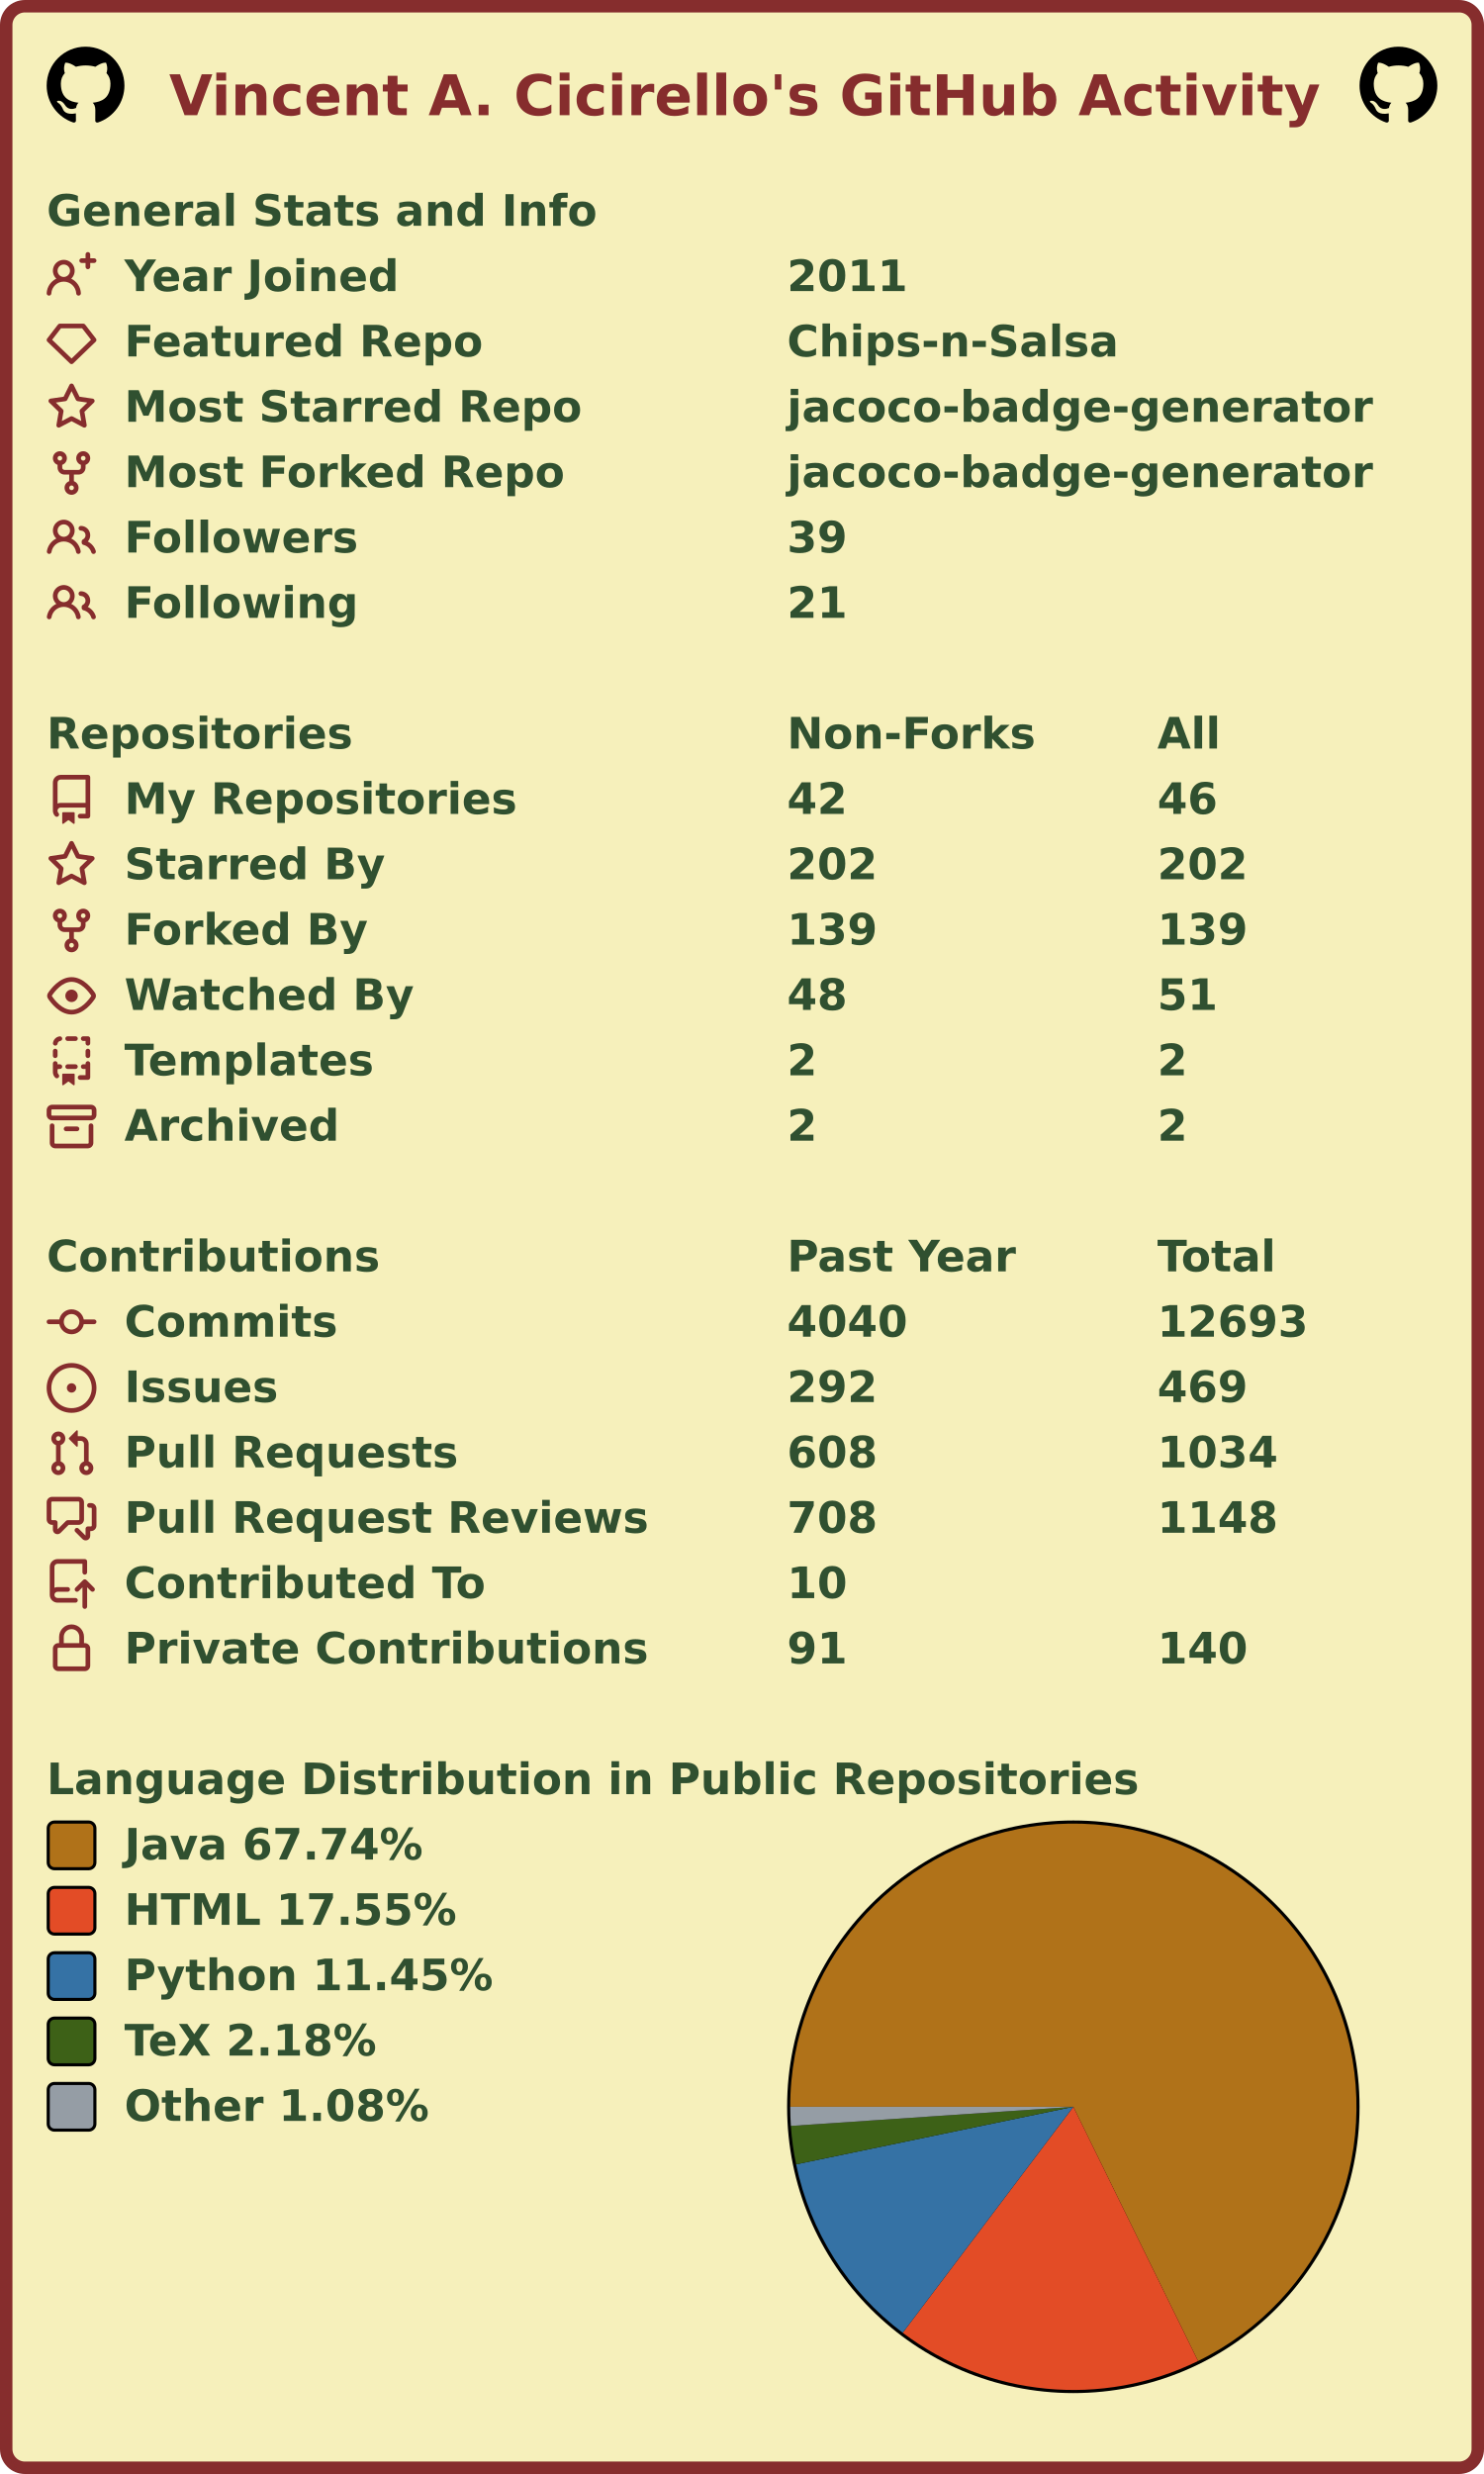
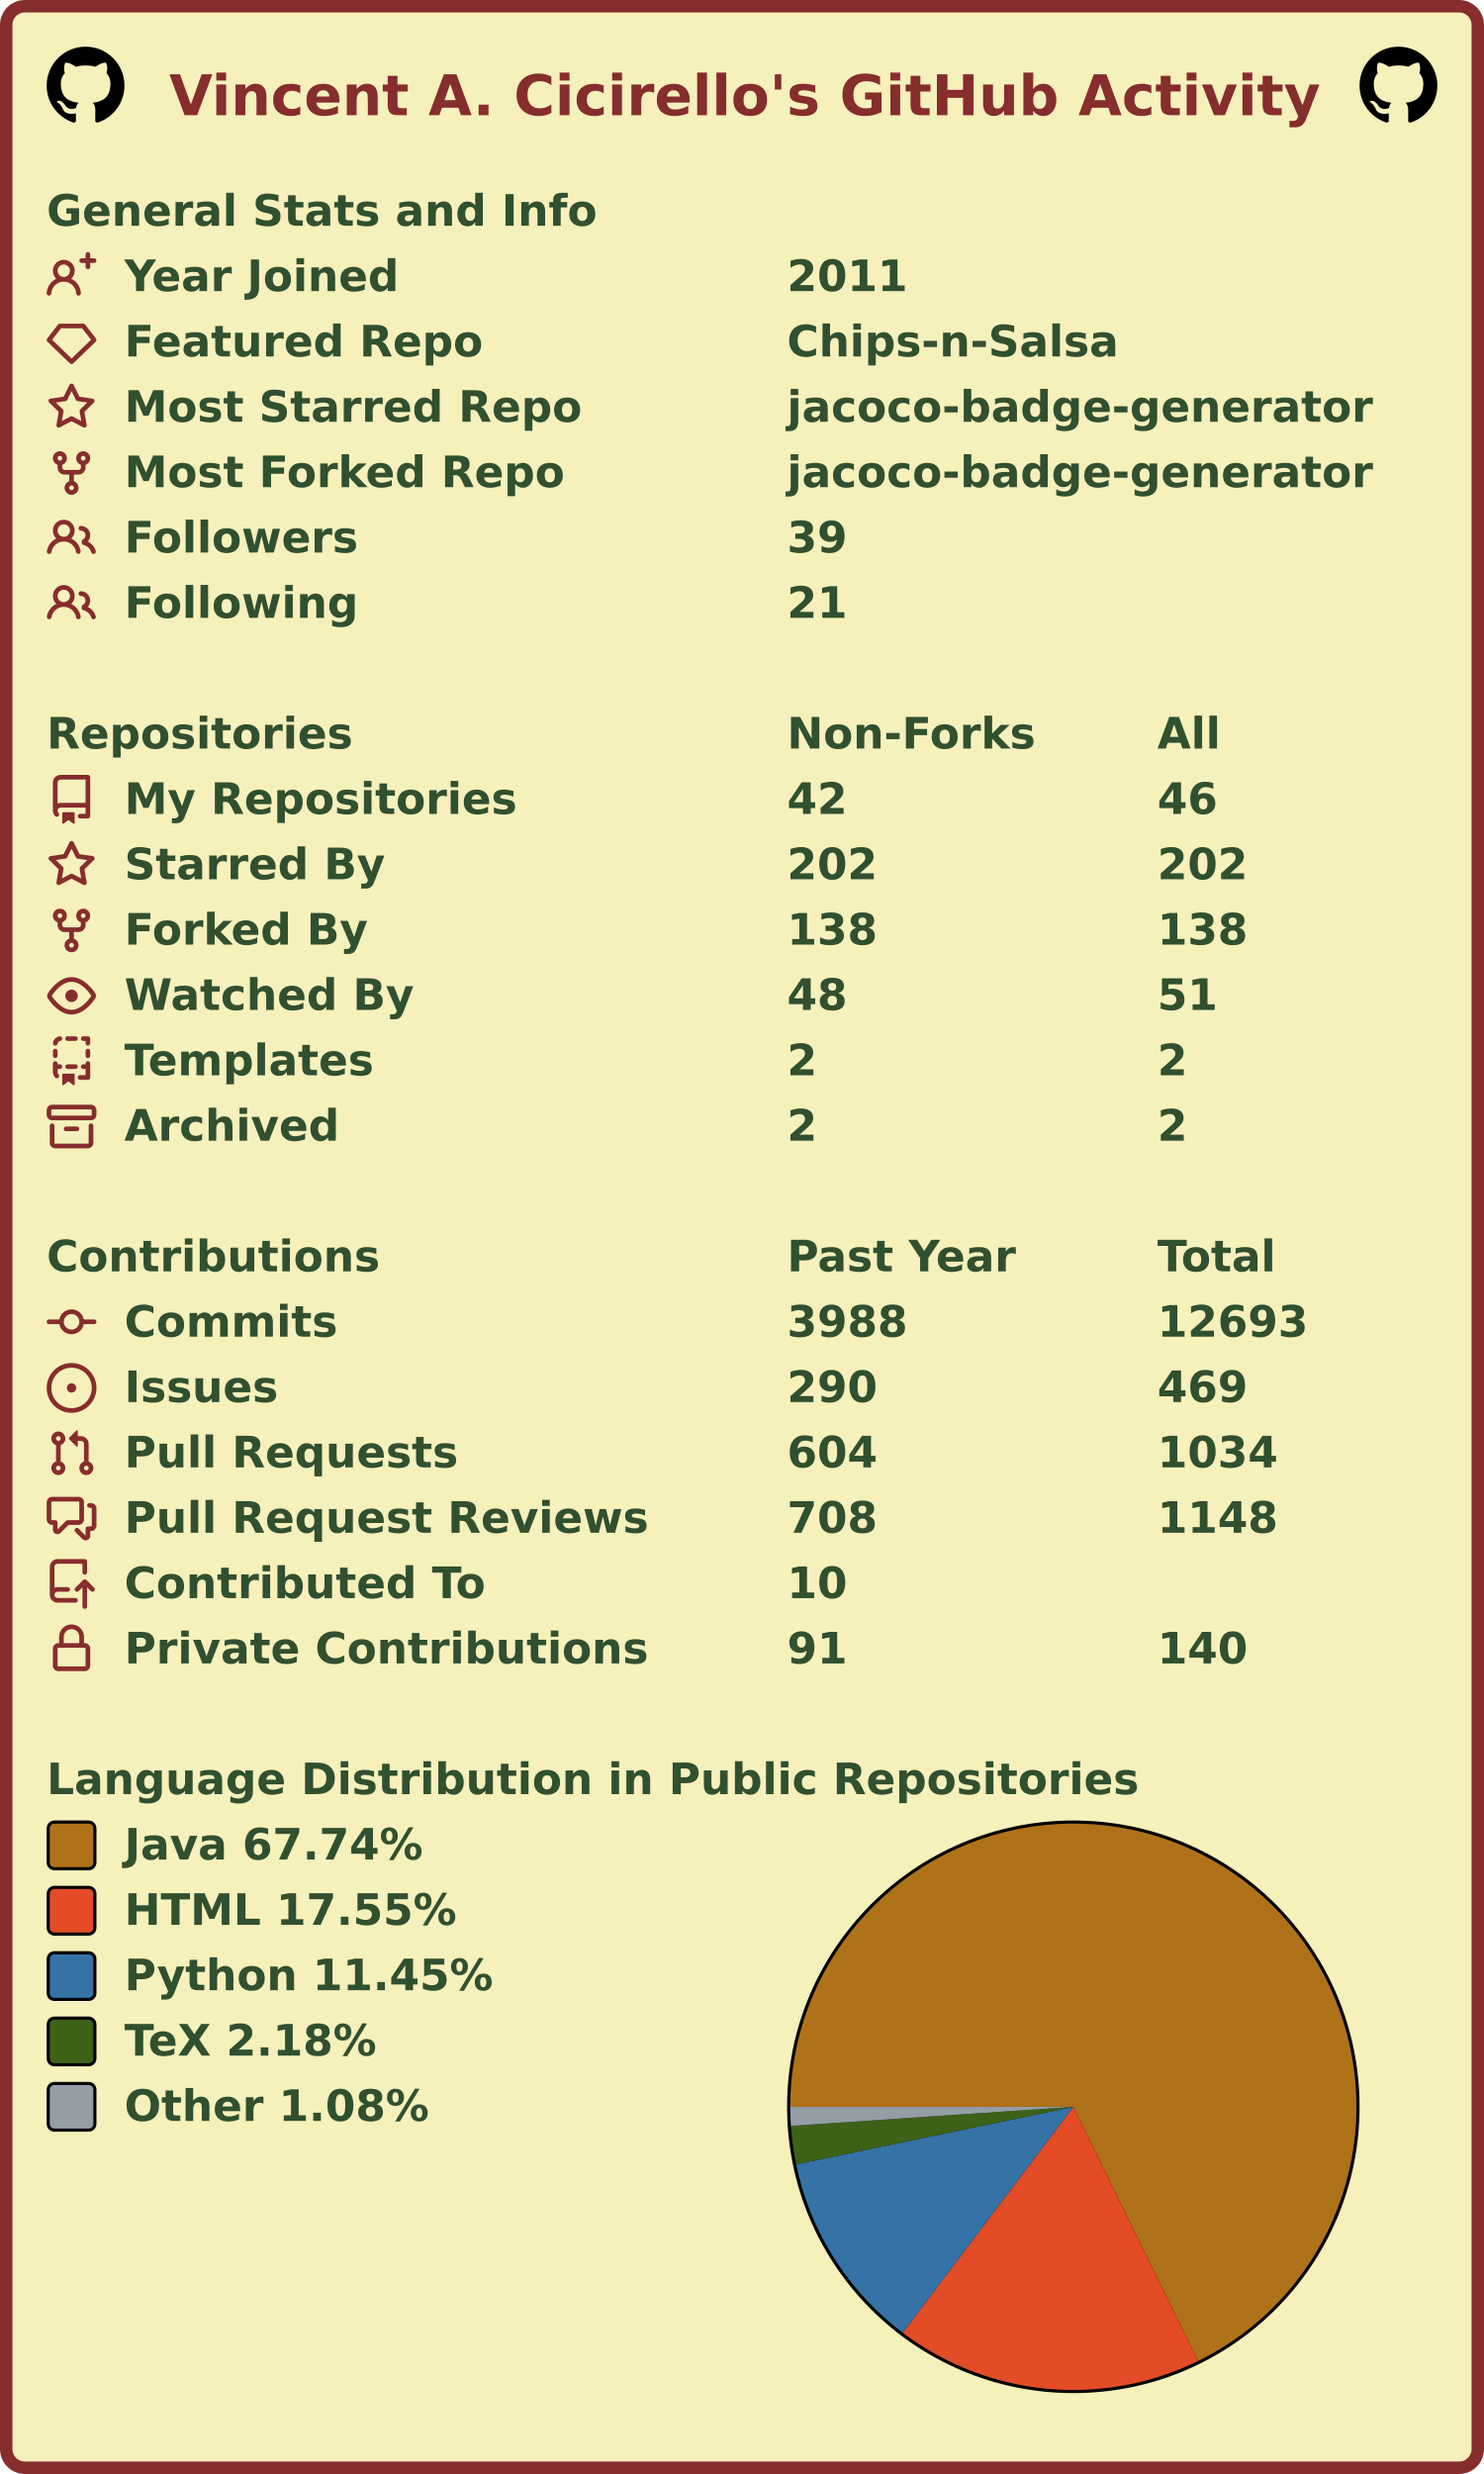
<svg xmlns="http://www.w3.org/2000/svg" width="477" height="795" viewBox="0 0 477 795" lang="en" xml:lang="en">
  <rect x="2" y="2" stroke-width="4" rx="6" width="473" height="791" stroke="#862d2d" fill="#f6f0bb" />
  <g font-weight="600" font-size="110pt" font-family="Verdana,Geneva,DejaVu Sans,sans-serif" text-rendering="geometricPrecision">
    <text x="442" y="301" lengthAdjust="spacingAndGlyphs" textLength="2985" transform="scale(0.123)" fill="#862d2d">Vincent A. Cicirello's GitHub Activity</text>
    <svg x="15" y="15" width="25" height="25" viewBox="0 0 16 16">
      <path fill="#000000" fill-rule="evenodd" d="M8 0C3.58 0 0 3.58 0 8c0 3.54 2.29 6.53 5.47 7.59.4.07.55-.17.55-.38 0-.19-.01-.82-.01-1.49-2.01.37-2.53-.49-2.69-.94-.09-.23-.48-.94-.82-1.13-.28-.15-.68-.52-.01-.53.63-.01 1.08.58 1.23.82.72 1.21 1.87.87 2.33.66.07-.52.28-.87.51-1.07-1.78-.2-3.64-.89-3.64-3.95 0-.87.31-1.59.82-2.15-.08-.2-.36-1.02.08-2.12 0 0 .67-.21 2.2.82.64-.18 1.32-.27 2-.27.68 0 1.36.09 2 .27 1.53-1.04 2.2-.82 2.2-.82.44 1.1.16 1.92.08 2.12.51.56.82 1.27.82 2.15 0 3.07-1.87 3.75-3.65 3.95.29.25.54.73.54 1.48 0 1.07-.01 1.93-.01 2.2 0 .21.15.46.55.38A8.013 8.013 0 0016 8c0-4.42-3.58-8-8-8z" />
    </svg>
    <svg x="437" y="15" width="25" height="25" viewBox="0 0 16 16">
      <path fill="#000000" fill-rule="evenodd" d="M8 0C3.58 0 0 3.58 0 8c0 3.54 2.29 6.53 5.47 7.59.4.07.55-.17.55-.38 0-.19-.01-.82-.01-1.49-2.01.37-2.53-.49-2.69-.94-.09-.23-.48-.94-.82-1.13-.28-.15-.68-.52-.01-.53.63-.01 1.08.58 1.23.82.72 1.21 1.87.87 2.33.66.07-.52.28-.87.51-1.07-1.78-.2-3.64-.89-3.64-3.95 0-.87.31-1.59.82-2.15-.08-.2-.36-1.02.08-2.12 0 0 .67-.21 2.2.82.64-.18 1.32-.27 2-.27.68 0 1.36.09 2 .27 1.53-1.04 2.2-.82 2.2-.82.44 1.1.16 1.92.08 2.12.51.56.82 1.27.82 2.15 0 3.07-1.87 3.75-3.65 3.95.29.25.54.73.54 1.48 0 1.07-.01 1.93-.01 2.2 0 .21.15.46.55.38A8.013 8.013 0 0016 8c0-4.42-3.58-8-8-8z" />
    </svg>
    <g transform="translate(0, 60)" fill="#305030">
      <g transform="translate(15, 0)">
        <g transform="scale(0.095)">
          <text x="0" y="132" textLength="1851" lengthAdjust="spacingAndGlyphs">General Stats and Info</text>
        </g>
      </g>
      <g transform="translate(15, 21)">
        <path fill="#862d2d" fill-rule="evenodd" d="M13.25 0a.75.75 0 01.75.75V2h1.25a.75.75 0 010 1.5H14v1.25a.75.75 0 01-1.5 0V3.5h-1.25a.75.75 0 010-1.5h1.25V.75a.75.75 0 01.75-.75zM5.5 4a2 2 0 100 4 2 2 0 000-4zm2.4 4.548a3.5 3.5 0 10-4.799 0 5.527 5.527 0 00-3.1 4.66.75.75 0 101.498.085A4.01 4.01 0 015.5 9.5a4.01 4.01 0 014.001 3.793.75.75 0 101.498-.086 5.527 5.527 0 00-3.1-4.659z" />
        <g transform="scale(0.095)">
          <text lengthAdjust="spacingAndGlyphs" textLength="932" x="263" y="132">Year Joined</text>
          <text lengthAdjust="spacingAndGlyphs" textLength="420" x="2505" y="132">2011</text>
        </g>
      </g>
      <g transform="translate(15, 42)">
        <path fill="#862d2d" fill-rule="evenodd" d="M3.637 2.291A.75.75 0 014.23 2h7.54a.75.75 0 01.593.291l3.48 4.5a.75.75 0 01-.072.999l-7.25 7a.75.75 0 01-1.042 0l-7.25-7a.75.75 0 01-.072-.999l3.48-4.5zM4.598 3.5L1.754 7.177 8 13.207l6.246-6.03L11.402 3.5H4.598z" />
        <g transform="scale(0.095)">
          <text lengthAdjust="spacingAndGlyphs" textLength="1215" x="263" y="132">Featured Repo</text>
          <text lengthAdjust="spacingAndGlyphs" textLength="1120" x="2505" y="132">Chips-n-Salsa</text>
        </g>
      </g>
      <g transform="translate(15, 63)">
        <path fill="#862d2d" fill-rule="evenodd" d="M8 .25a.75.75 0 01.673.418l1.882 3.815 4.21.612a.75.75 0 01.416 1.279l-3.046 2.97.719 4.192a.75.75 0 01-1.088.791L8 12.347l-3.766 1.98a.75.75 0 01-1.088-.79l.72-4.194L.818 6.374a.75.75 0 01.416-1.28l4.21-.611L7.327.668A.75.75 0 018 .25zm0 2.445L6.615 5.5a.75.75 0 01-.564.41l-3.097.45 2.24 2.184a.75.75 0 01.216.664l-.528 3.084 2.769-1.456a.75.75 0 01.698 0l2.77 1.456-.53-3.084a.75.75 0 01.216-.664l2.24-2.183-3.096-.45a.75.75 0 01-.564-.41L8 2.694v.001z" />
        <g transform="scale(0.095)">
          <text lengthAdjust="spacingAndGlyphs" textLength="1532" x="263" y="132">Most Starred Repo</text>
          <text lengthAdjust="spacingAndGlyphs" textLength="1986" x="2505" y="132">jacoco-badge-generator</text>
        </g>
      </g>
      <g transform="translate(15, 84)">
        <path fill="#862d2d" fill-rule="evenodd" d="M5 3.25a.75.75 0 11-1.5 0 .75.75 0 011.5 0zm0 2.122a2.25 2.25 0 10-1.5 0v.878A2.25 2.25 0 005.75 8.5h1.5v2.128a2.251 2.251 0 101.5 0V8.5h1.5a2.25 2.25 0 002.25-2.25v-.878a2.25 2.25 0 10-1.5 0v.878a.75.75 0 01-.75.75h-4.5A.75.75 0 015 6.25v-.878zm3.75 7.378a.75.75 0 11-1.5 0 .75.75 0 011.5 0zm3-8.75a.75.75 0 100-1.5.75.75 0 000 1.5z" />
        <g transform="scale(0.095)">
          <text lengthAdjust="spacingAndGlyphs" textLength="1485" x="263" y="132">Most Forked Repo</text>
          <text lengthAdjust="spacingAndGlyphs" textLength="1986" x="2505" y="132">jacoco-badge-generator</text>
        </g>
      </g>
      <g transform="translate(15, 105)">
        <path fill="#862d2d" fill-rule="evenodd" d="M5.5 3.5a2 2 0 100 4 2 2 0 000-4zM2 5.5a3.5 3.5 0 115.898 2.549 5.507 5.507 0 013.034 4.084.75.75 0 11-1.482.235 4.001 4.001 0 00-7.9 0 .75.75 0 01-1.482-.236A5.507 5.507 0 013.102 8.05 3.49 3.49 0 012 5.5zM11 4a.75.75 0 100 1.5 1.5 1.5 0 01.666 2.844.75.75 0 00-.416.672v.352a.75.75 0 00.574.73c1.2.289 2.162 1.2 2.522 2.372a.75.75 0 101.434-.44 5.01 5.01 0 00-2.56-3.012A3 3 0 0011 4z" />
        <g transform="scale(0.095)">
          <text lengthAdjust="spacingAndGlyphs" textLength="778" x="263" y="132">Followers</text>
          <text lengthAdjust="spacingAndGlyphs" textLength="210" x="2505" y="132">39</text>
        </g>
      </g>
      <g transform="translate(15, 126)">
        <path fill="#862d2d" fill-rule="evenodd" d="M5.5 3.5a2 2 0 100 4 2 2 0 000-4zM2 5.5a3.5 3.5 0 115.898 2.549 5.507 5.507 0 013.034 4.084.75.75 0 11-1.482.235 4.001 4.001 0 00-7.9 0 .75.75 0 01-1.482-.236A5.507 5.507 0 013.102 8.05 3.49 3.49 0 012 5.5zM11 4a.75.75 0 100 1.5 1.5 1.5 0 01.666 2.844.75.75 0 00-.416.672v.352a.75.75 0 00.574.73c1.2.289 2.162 1.2 2.522 2.372a.75.75 0 101.434-.44 5.01 5.01 0 00-2.56-3.012A3 3 0 0011 4z" />
        <g transform="scale(0.095)">
          <text lengthAdjust="spacingAndGlyphs" textLength="780" x="263" y="132">Following</text>
          <text lengthAdjust="spacingAndGlyphs" textLength="210" x="2505" y="132">21</text>
        </g>
      </g>
    </g>
    <g transform="translate(0, 228)" fill="#305030">
      <g transform="translate(15, 0)">
        <g transform="scale(0.095)">
          <text x="0" y="132" textLength="1020" lengthAdjust="spacingAndGlyphs">Repositories</text>
          <text x="2505" y="132" textLength="832" lengthAdjust="spacingAndGlyphs">Non-Forks</text>
          <text x="3758" y="132" textLength="206" lengthAdjust="spacingAndGlyphs">All</text>
        </g>
      </g>
      <g transform="translate(15, 21)">
        <path fill="#862d2d" fill-rule="evenodd" d="M2 2.5A2.5 2.5 0 014.5 0h8.75a.75.75 0 01.75.75v12.5a.75.75 0 01-.75.75h-2.5a.75.75 0 110-1.5h1.75v-2h-8a1 1 0 00-.714 1.7.75.75 0 01-1.072 1.05A2.495 2.495 0 012 11.5v-9zm10.5-1V9h-8c-.356 0-.694.074-1 .208V2.5a1 1 0 011-1h8zM5 12.25v3.25a.25.25 0 00.4.2l1.45-1.087a.25.25 0 01.3 0L8.6 15.7a.25.25 0 00.4-.2v-3.25a.25.25 0 00-.25-.25h-3.5a.25.25 0 00-.25.25z" />
        <g transform="scale(0.095)">
          <text lengthAdjust="spacingAndGlyphs" textLength="1312" x="263" y="132">My Repositories</text>
          <text lengthAdjust="spacingAndGlyphs" textLength="210" x="2505" y="132">42</text>
          <text lengthAdjust="spacingAndGlyphs" textLength="210" x="3758" y="132">46</text>
        </g>
      </g>
      <g transform="translate(15, 42)">
        <path fill="#862d2d" fill-rule="evenodd" d="M8 .25a.75.75 0 01.673.418l1.882 3.815 4.21.612a.75.75 0 01.416 1.279l-3.046 2.97.719 4.192a.75.75 0 01-1.088.791L8 12.347l-3.766 1.98a.75.75 0 01-1.088-.79l.72-4.194L.818 6.374a.75.75 0 01.416-1.28l4.21-.611L7.327.668A.75.75 0 018 .25zm0 2.445L6.615 5.5a.75.75 0 01-.564.41l-3.097.45 2.24 2.184a.75.75 0 01.216.664l-.528 3.084 2.769-1.456a.75.75 0 01.698 0l2.77 1.456-.53-3.084a.75.75 0 01.216-.664l2.24-2.183-3.096-.45a.75.75 0 01-.564-.41L8 2.694v.001z" />
        <g transform="scale(0.095)">
          <text lengthAdjust="spacingAndGlyphs" textLength="874" x="263" y="132">Starred By</text>
          <text lengthAdjust="spacingAndGlyphs" textLength="315" x="2505" y="132">202</text>
          <text lengthAdjust="spacingAndGlyphs" textLength="315" x="3758" y="132">202</text>
        </g>
      </g>
      <g transform="translate(15, 63)">
        <path fill="#862d2d" fill-rule="evenodd" d="M5 3.25a.75.75 0 11-1.5 0 .75.75 0 011.5 0zm0 2.122a2.25 2.25 0 10-1.5 0v.878A2.25 2.25 0 005.75 8.5h1.5v2.128a2.251 2.251 0 101.5 0V8.5h1.5a2.25 2.25 0 002.25-2.25v-.878a2.25 2.25 0 10-1.5 0v.878a.75.75 0 01-.75.75h-4.5A.75.75 0 015 6.25v-.878zm3.75 7.378a.75.75 0 11-1.5 0 .75.75 0 011.5 0zm3-8.75a.75.75 0 100-1.5.75.75 0 000 1.5z" />
        <g transform="scale(0.095)">
          <text lengthAdjust="spacingAndGlyphs" textLength="828" x="263" y="132">Forked By</text>
-           <text lengthAdjust="spacingAndGlyphs" textLength="315" x="2505" y="132">139</text>
-           <text lengthAdjust="spacingAndGlyphs" textLength="315" x="3758" y="132">139</text>
+           <text lengthAdjust="spacingAndGlyphs" textLength="315" x="2505" y="132">138</text>
+           <text lengthAdjust="spacingAndGlyphs" textLength="315" x="3758" y="132">138</text>
        </g>
      </g>
      <g transform="translate(15, 84)">
        <path fill="#862d2d" fill-rule="evenodd" d="M1.679 7.932c.412-.621 1.242-1.75 2.366-2.717C5.175 4.242 6.527 3.5 8 3.5c1.473 0 2.824.742 3.955 1.715 1.124.967 1.954 2.096 2.366 2.717a.119.119 0 010 .136c-.412.621-1.242 1.75-2.366 2.717C10.825 11.758 9.473 12.5 8 12.5c-1.473 0-2.824-.742-3.955-1.715C2.92 9.818 2.09 8.69 1.679 8.068a.119.119 0 010-.136zM8 2c-1.981 0-3.67.992-4.933 2.078C1.797 5.169.88 6.423.43 7.1a1.619 1.619 0 000 1.798c.45.678 1.367 1.932 2.637 3.024C4.329 13.008 6.019 14 8 14c1.981 0 3.67-.992 4.933-2.078 1.27-1.091 2.187-2.345 2.637-3.023a1.619 1.619 0 000-1.798c-.45-.678-1.367-1.932-2.637-3.023C11.671 2.992 9.981 2 8 2zm0 8a2 2 0 100-4 2 2 0 000 4z" />
        <g transform="scale(0.095)">
          <text lengthAdjust="spacingAndGlyphs" textLength="993" x="263" y="132">Watched By</text>
          <text lengthAdjust="spacingAndGlyphs" textLength="210" x="2505" y="132">48</text>
          <text lengthAdjust="spacingAndGlyphs" textLength="210" x="3758" y="132">51</text>
        </g>
      </g>
      <g transform="translate(15, 105)">
        <path fill="#862d2d" fill-rule="evenodd" d="M6 .75A.75.75 0 016.75 0h2.5a.75.75 0 010 1.5h-2.5A.75.75 0 016 .75zm5 0a.75.75 0 01.75-.75h1.5a.75.75 0 01.75.75v1.5a.75.75 0 01-1.5 0V1.5h-.75A.75.75 0 0111 .75zM4.992.662a.75.75 0 01-.636.848c-.436.063-.783.41-.846.846a.75.75 0 01-1.485-.212A2.501 2.501 0 014.144.025a.75.75 0 01.848.637zM2.75 4a.75.75 0 01.75.75v1.5a.75.75 0 01-1.5 0v-1.5A.75.75 0 012.75 4zm10.5 0a.75.75 0 01.75.75v1.5a.75.75 0 01-1.5 0v-1.5a.75.75 0 01.75-.75zM2.75 8a.75.75 0 01.75.75v.268A1.72 1.72 0 013.75 9h.5a.75.75 0 010 1.5h-.5a.25.25 0 00-.25.25v.75c0 .28.114.532.3.714a.75.75 0 01-1.05 1.072A2.495 2.495 0 012 11.5V8.75A.75.75 0 012.75 8zm10.5 0a.75.75 0 01.75.75v4.5a.75.75 0 01-.75.75h-2.5a.75.75 0 010-1.5h1.75v-2h-.75a.75.75 0 010-1.5h.75v-.25a.75.75 0 01.75-.75zM6 9.75A.75.75 0 016.75 9h2.5a.75.75 0 010 1.5h-2.5A.75.75 0 016 9.75zm-1 2.5v3.25a.25.25 0 00.4.2l1.45-1.087a.25.25 0 01.3 0L8.6 15.7a.25.25 0 00.4-.2v-3.25a.25.25 0 00-.25-.25h-3.5a.25.25 0 00-.25.25z" />
        <g transform="scale(0.095)">
          <text lengthAdjust="spacingAndGlyphs" textLength="868" x="263" y="132">Templates</text>
          <text lengthAdjust="spacingAndGlyphs" textLength="105" x="2505" y="132">2</text>
          <text lengthAdjust="spacingAndGlyphs" textLength="105" x="3758" y="132">2</text>
        </g>
      </g>
      <g transform="translate(15, 126)">
        <path fill="#862d2d" fill-rule="evenodd" d="M1.75 2.5a.25.25 0 00-.25.25v1.5c0 .138.112.25.25.25h12.5a.25.25 0 00.25-.25v-1.5a.25.25 0 00-.25-.25H1.75zM0 2.75C0 1.784.784 1 1.75 1h12.5c.966 0 1.75.784 1.75 1.75v1.5A1.75 1.75 0 0114.25 6H1.75A1.75 1.75 0 010 4.25v-1.5zM1.75 7a.75.75 0 01.75.75v5.5c0 .138.112.25.25.25h10.5a.25.25 0 00.25-.25v-5.5a.75.75 0 111.5 0v5.5A1.75 1.75 0 0113.25 15H2.75A1.75 1.75 0 011 13.25v-5.5A.75.75 0 011.75 7zm4.5 1a.75.75 0 000 1.5h3.5a.75.75 0 100-1.5h-3.5z" />
        <g transform="scale(0.095)">
          <text lengthAdjust="spacingAndGlyphs" textLength="726" x="263" y="132">Archived</text>
          <text lengthAdjust="spacingAndGlyphs" textLength="105" x="2505" y="132">2</text>
          <text lengthAdjust="spacingAndGlyphs" textLength="105" x="3758" y="132">2</text>
        </g>
      </g>
    </g>
    <g transform="translate(0, 396)" fill="#305030">
      <g transform="translate(15, 0)">
        <g transform="scale(0.095)">
          <text x="0" y="132" textLength="1112" lengthAdjust="spacingAndGlyphs">Contributions</text>
          <text x="2505" y="132" textLength="774" lengthAdjust="spacingAndGlyphs">Past Year</text>
          <text x="3758" y="132" textLength="414" lengthAdjust="spacingAndGlyphs">Total</text>
        </g>
      </g>
      <g transform="translate(15, 21)">
        <path fill="#862d2d" fill-rule="evenodd" d="M10.5 7.75a2.5 2.5 0 11-5 0 2.5 2.5 0 015 0zm1.43.75a4.002 4.002 0 01-7.86 0H.75a.75.75 0 110-1.5h3.32a4.001 4.001 0 017.86 0h3.32a.75.75 0 110 1.5h-3.32z" />
        <g transform="scale(0.095)">
          <text lengthAdjust="spacingAndGlyphs" textLength="734" x="263" y="132">Commits</text>
-           <text lengthAdjust="spacingAndGlyphs" textLength="420" x="2505" y="132">4040</text>
+           <text lengthAdjust="spacingAndGlyphs" textLength="420" x="2505" y="132">3988</text>
          <text lengthAdjust="spacingAndGlyphs" textLength="525" x="3758" y="132">12693</text>
        </g>
      </g>
      <g transform="translate(15, 42)">
        <path fill="#862d2d" d="M8 9.5a1.5 1.5 0 100-3 1.5 1.5 0 000 3z" />
        <path fill="#862d2d" fill-rule="evenodd" d="M8 0a8 8 0 100 16A8 8 0 008 0zM1.5 8a6.5 6.5 0 1113 0 6.5 6.5 0 01-13 0z" />
        <g transform="scale(0.095)">
          <text lengthAdjust="spacingAndGlyphs" textLength="512" x="263" y="132">Issues</text>
-           <text lengthAdjust="spacingAndGlyphs" textLength="315" x="2505" y="132">292</text>
+           <text lengthAdjust="spacingAndGlyphs" textLength="315" x="2505" y="132">290</text>
          <text lengthAdjust="spacingAndGlyphs" textLength="315" x="3758" y="132">469</text>
        </g>
      </g>
      <g transform="translate(15, 63)">
        <path fill="#862d2d" fill-rule="evenodd" d="M7.177 3.073L9.573.677A.25.25 0 0110 .854v4.792a.25.25 0 01-.427.177L7.177 3.427a.25.25 0 010-.354zM3.75 2.5a.75.75 0 100 1.5.75.75 0 000-1.5zm-2.25.75a2.25 2.25 0 113 2.122v5.256a2.251 2.251 0 11-1.5 0V5.372A2.25 2.25 0 011.5 3.25zM11 2.5h-1V4h1a1 1 0 011 1v5.628a2.251 2.251 0 101.5 0V5A2.5 2.5 0 0011 2.5zm1 10.25a.75.75 0 111.5 0 .75.75 0 01-1.5 0zM3.75 12a.75.75 0 100 1.5.75.75 0 000-1.5z" />
        <g transform="scale(0.095)">
          <text lengthAdjust="spacingAndGlyphs" textLength="1113" x="263" y="132">Pull Requests</text>
-           <text lengthAdjust="spacingAndGlyphs" textLength="315" x="2505" y="132">608</text>
+           <text lengthAdjust="spacingAndGlyphs" textLength="315" x="2505" y="132">604</text>
          <text lengthAdjust="spacingAndGlyphs" textLength="420" x="3758" y="132">1034</text>
        </g>
      </g>
      <g transform="translate(15, 84)">
        <path fill="#862d2d" fill-rule="evenodd" d="M1.5 2.75a.25.25 0 01.25-.25h8.5a.25.25 0 01.25.25v5.5a.25.25 0 01-.25.25h-3.5a.75.75 0 00-.53.22L3.5 11.44V9.25a.75.75 0 00-.75-.75h-1a.25.25 0 01-.25-.25v-5.5zM1.75 1A1.75 1.75 0 000 2.75v5.5C0 9.216.784 10 1.75 10H2v1.543a1.457 1.457 0 002.487 1.03L7.061 10h3.189A1.75 1.75 0 0012 8.25v-5.5A1.75 1.75 0 0010.25 1h-8.5zM14.5 4.75a.25.25 0 00-.25-.25h-.5a.75.75 0 110-1.5h.5c.966 0 1.75.784 1.75 1.75v5.5A1.75 1.75 0 0114.25 12H14v1.543a1.457 1.457 0 01-2.487 1.03L9.22 12.28a.75.75 0 111.06-1.06l2.22 2.22v-2.19a.75.75 0 01.75-.75h1a.25.25 0 00.25-.25v-5.5z" />
        <g transform="scale(0.095)">
          <text lengthAdjust="spacingAndGlyphs" textLength="1762" x="263" y="132">Pull Request Reviews</text>
          <text lengthAdjust="spacingAndGlyphs" textLength="315" x="2505" y="132">708</text>
          <text lengthAdjust="spacingAndGlyphs" textLength="420" x="3758" y="132">1148</text>
        </g>
      </g>
      <g transform="translate(15, 105)">
        <path fill="#862d2d" fill-rule="evenodd" d="M1 2.5A2.5 2.5 0 013.5 0h8.75a.75.75 0 01.75.75v3.5a.75.75 0 01-1.5 0V1.5h-8a1 1 0 00-1 1v6.708A2.492 2.492 0 013.5 9h3.25a.75.75 0 010 1.5H3.5a1 1 0 100 2h5.75a.75.75 0 010 1.5H3.5A2.5 2.5 0 011 11.5v-9zm13.23 7.79a.75.75 0 001.06-1.06l-2.505-2.505a.75.75 0 00-1.06 0L9.22 9.229a.75.75 0 001.06 1.061l1.225-1.224v6.184a.75.75 0 001.5 0V9.066l1.224 1.224z" />
        <g transform="scale(0.095)">
          <text lengthAdjust="spacingAndGlyphs" textLength="1234" x="263" y="132">Contributed To</text>
          <text lengthAdjust="spacingAndGlyphs" textLength="210" x="2505" y="132">10</text>
        </g>
      </g>
      <g transform="translate(15, 126)">
        <path fill="#862d2d" fill-rule="evenodd" d="M4 4v2h-.25A1.75 1.75 0 002 7.75v5.5c0 .966.784 1.75 1.75 1.75h8.5A1.75 1.75 0 0014 13.25v-5.5A1.75 1.75 0 0012.25 6H12V4a4 4 0 10-8 0zm6.5 2V4a2.5 2.5 0 00-5 0v2h5zM12 7.5h.25a.25.25 0 01.25.25v5.5a.25.25 0 01-.25.25h-8.5a.25.25 0 01-.25-.25v-5.5a.25.25 0 01.25-.25H12z" />
        <g transform="scale(0.095)">
          <text lengthAdjust="spacingAndGlyphs" textLength="1742" x="263" y="132">Private Contributions</text>
          <text lengthAdjust="spacingAndGlyphs" textLength="210" x="2505" y="132">91</text>
          <text lengthAdjust="spacingAndGlyphs" textLength="315" x="3758" y="132">140</text>
        </g>
      </g>
    </g>
    <g transform="translate(0, 564)" fill="#305030">
      <g transform="translate(15, 0)">
        <g transform="scale(0.095)">
          <text x="0" y="132" textLength="3652" lengthAdjust="spacingAndGlyphs">Language Distribution in Public Repositories</text>
        </g>
      </g>
      <g transform="translate(253, 21)">
        <circle cx="92" cy="92" r="92" fill="#000000" />
      </g>
      <g transform="translate(254, 22)">
        <g>
          <path fill-rule="evenodd" fill="#b07219" d="M 0.0,91 A 91 91 0 1 1 131.089 172.694 L 91,91 Z" />
          <path fill-rule="evenodd" fill="#e34c26" d="M 131.089,172.694 A 91 91 0 0 1 36.16 163.619 L 91,91 Z" />
          <path fill-rule="evenodd" fill="#3572A5" d="M 36.16,163.619 A 91 91 0 0 1 1.899 109.495 L 91,91 Z" />
          <path fill-rule="evenodd" fill="#3D6117" d="M 1.899,109.495 A 91 91 0 0 1 0.208 97.143 L 91,91 Z" />
          <path fill-rule="evenodd" fill="#959da5" d="M 0.208,97.143 A 91 91 0 0 1 0.0 91 L 91,91 Z" />
          <animateTransform attributeName="transform" attributeType="XML" type="rotate" from="0 91 91" to="360 91 91" dur="10s" repeatCount="indefinite" />
        </g>
      </g>
      <g transform="translate(15, 21)">
        <rect x="0.5" y="0.5" rx="2" width="15" height="15" fill="#b07219" stroke-width="1" stroke="#000000" />
        <text transform="scale(0.095)" x="263" y="132" textLength="1038" lengthAdjust="spacingAndGlyphs">Java 67.74%</text>
      </g>
      <g transform="translate(15, 42)">
        <rect x="0.5" y="0.5" rx="2" width="15" height="15" fill="#e34c26" stroke-width="1" stroke="#000000" />
        <text transform="scale(0.095)" x="263" y="132" textLength="1142" lengthAdjust="spacingAndGlyphs">HTML 17.55%</text>
      </g>
      <g transform="translate(15, 63)">
        <rect x="0.5" y="0.5" rx="2" width="15" height="15" fill="#3572A5" stroke-width="1" stroke="#000000" />
        <text transform="scale(0.095)" x="263" y="132" textLength="1254" lengthAdjust="spacingAndGlyphs">Python 11.45%</text>
      </g>
      <g transform="translate(15, 84)">
        <rect x="0.5" y="0.5" rx="2" width="15" height="15" fill="#3D6117" stroke-width="1" stroke="#000000" />
        <text transform="scale(0.095)" x="263" y="132" textLength="894" lengthAdjust="spacingAndGlyphs">TeX 2.18%</text>
      </g>
      <g transform="translate(15, 105)">
        <rect x="0.5" y="0.5" rx="2" width="15" height="15" fill="#959da5" stroke-width="1" stroke="#000000" />
        <text transform="scale(0.095)" x="263" y="132" textLength="1047" lengthAdjust="spacingAndGlyphs">Other 1.08%</text>
      </g>
    </g>
  </g>
</svg>
